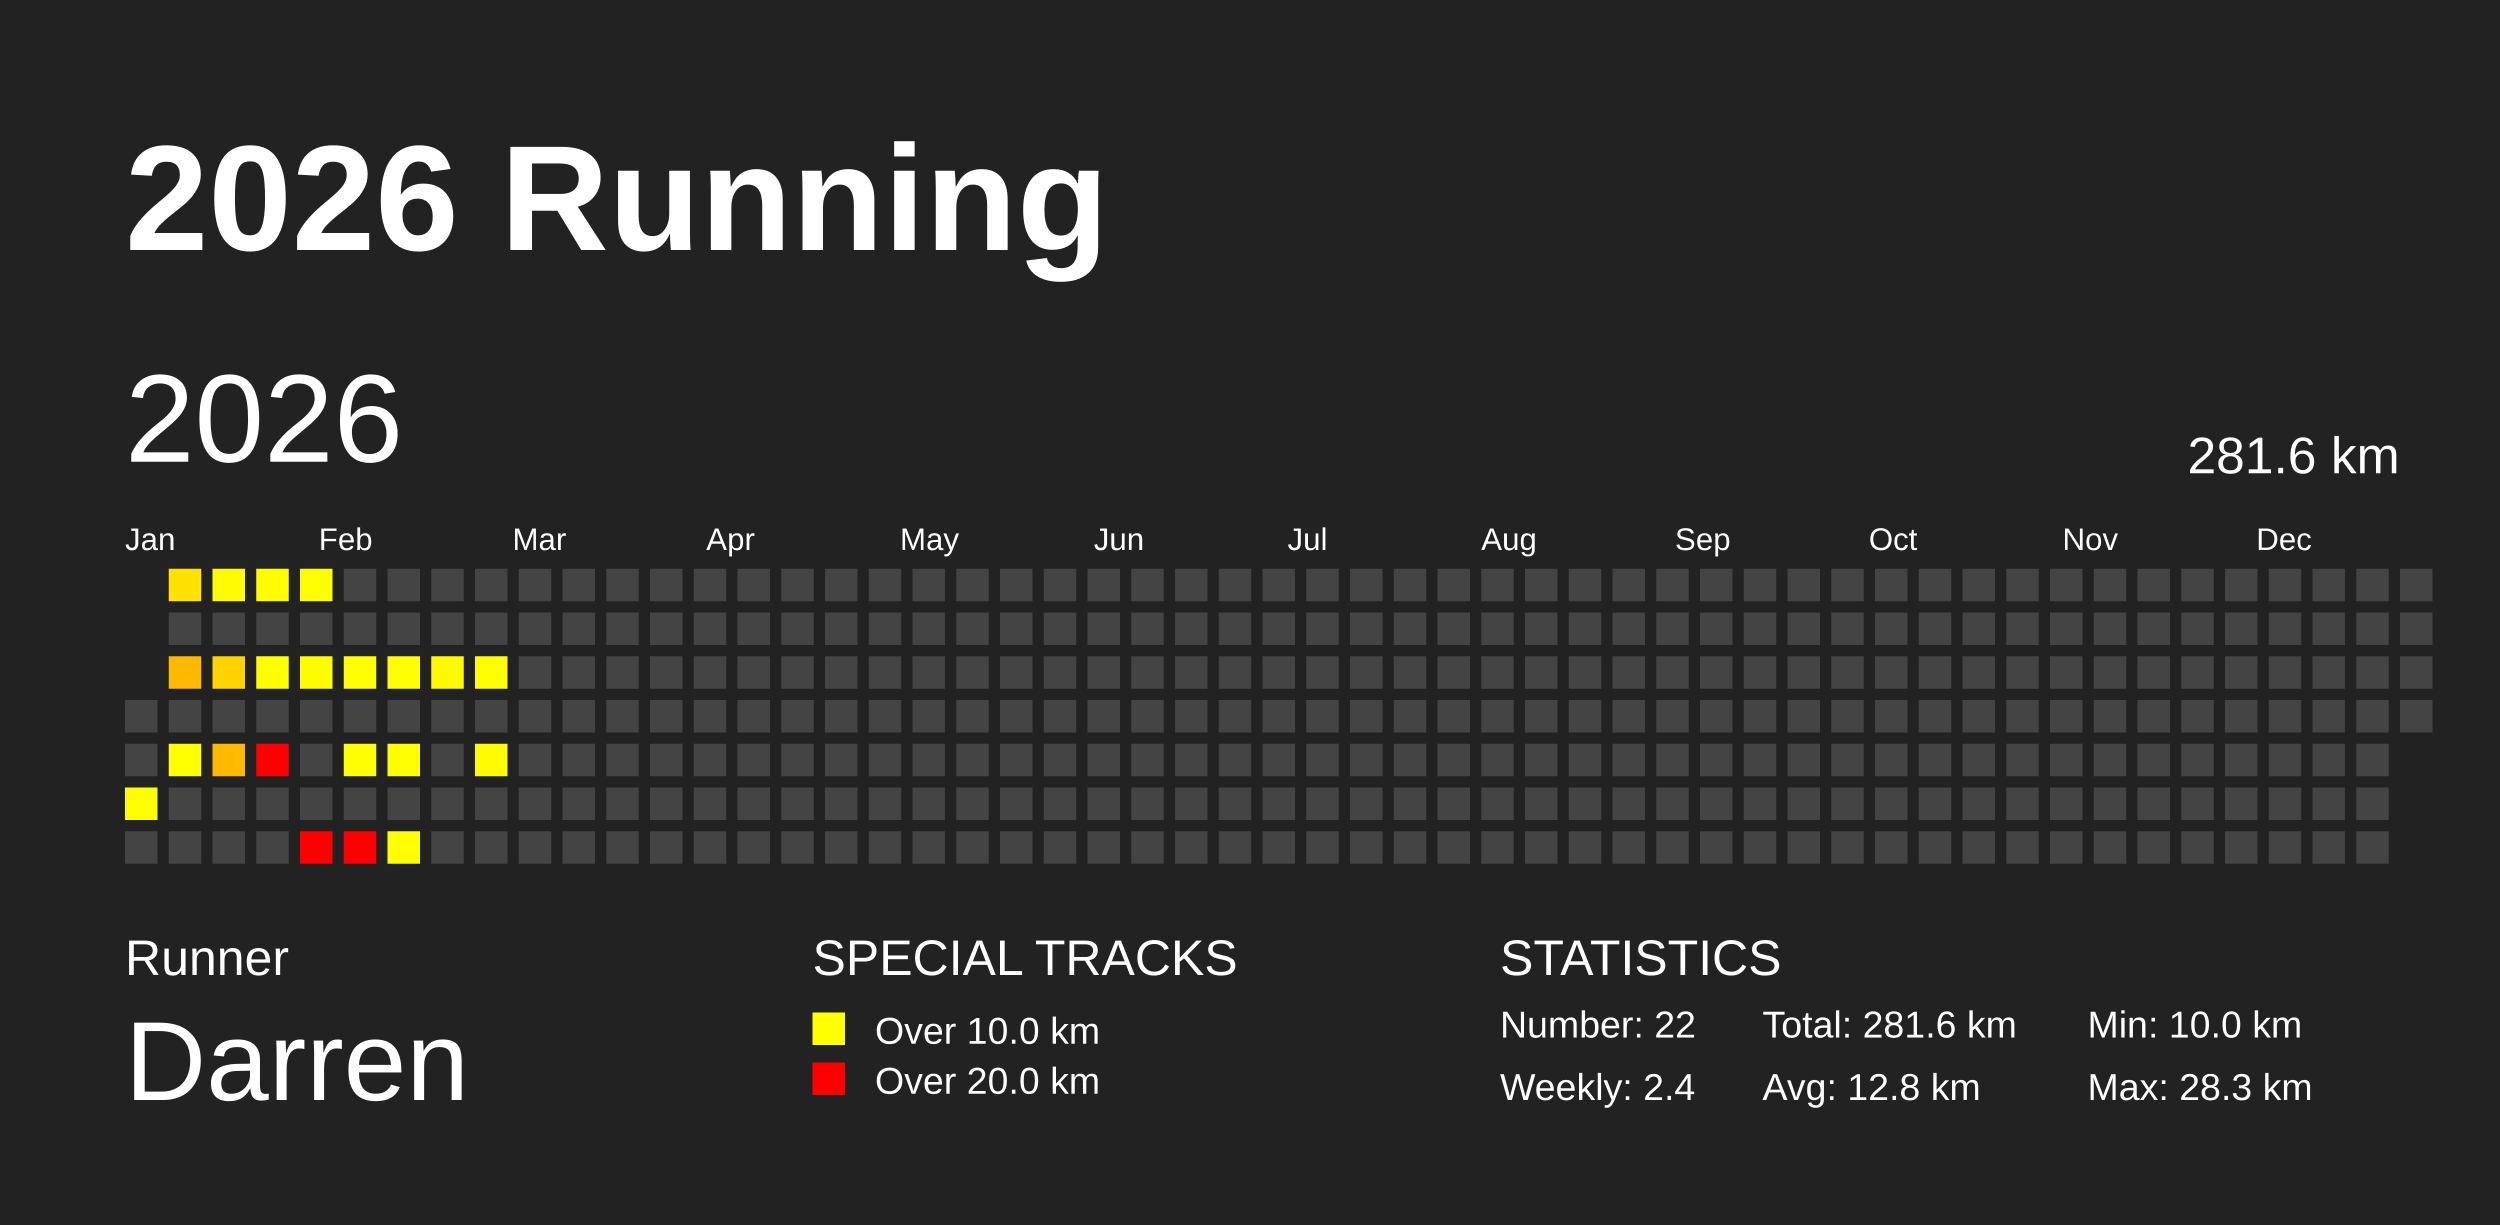
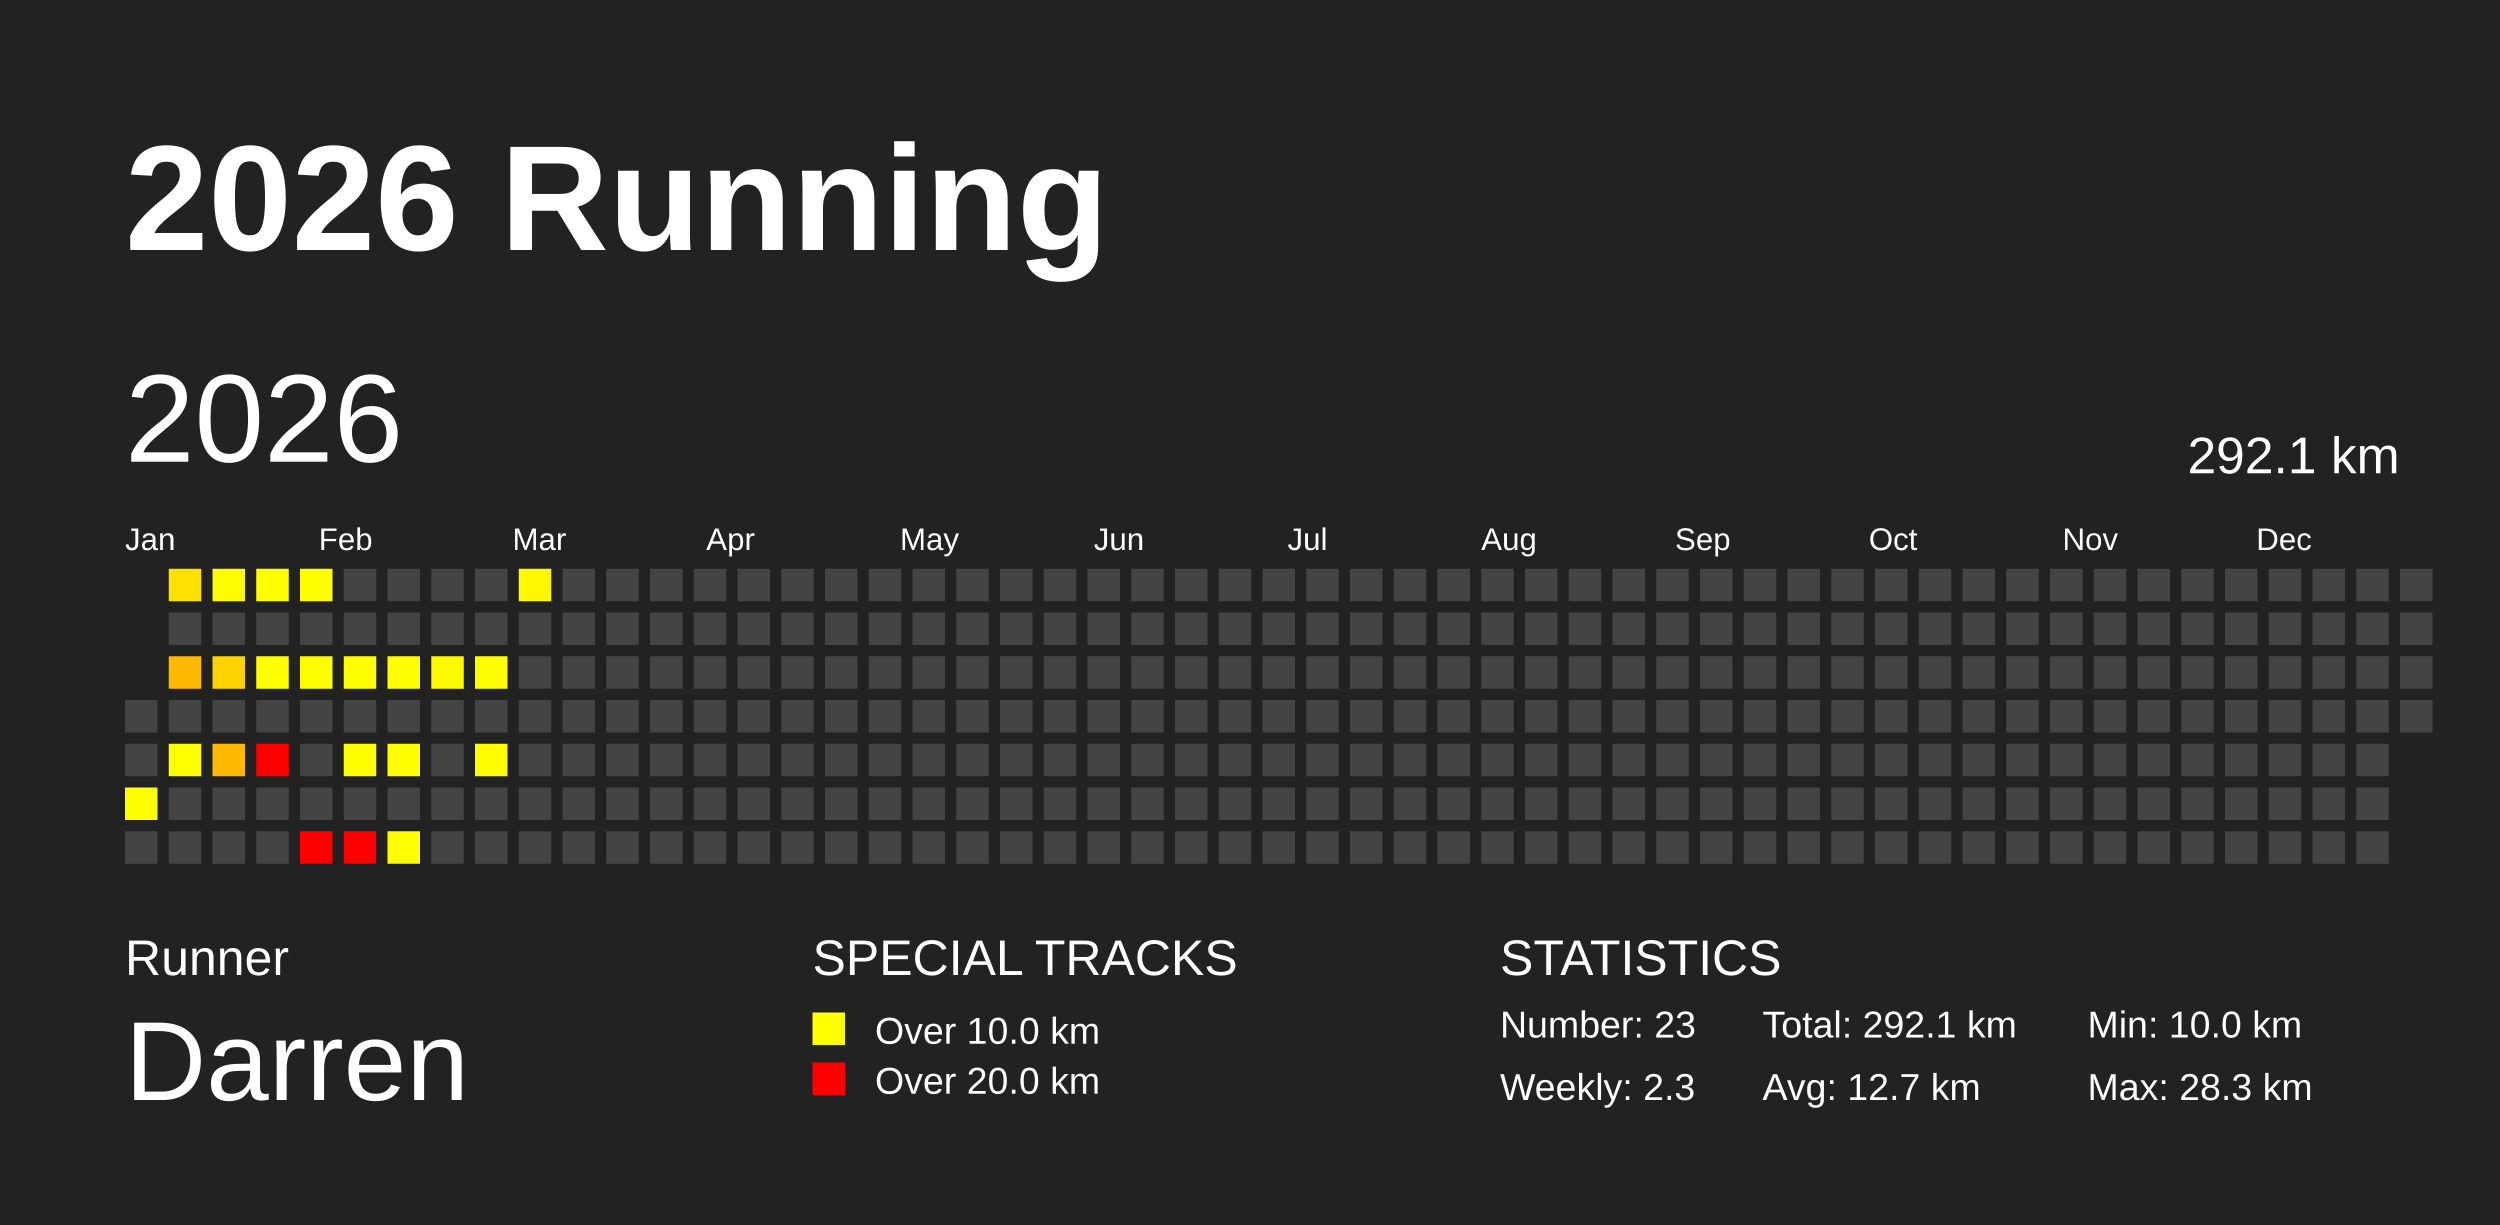
<svg xmlns="http://www.w3.org/2000/svg" baseProfile="full" height="98mm" version="1.1" viewBox="0,0,200,98" width="200mm">
  <defs />
  <rect fill="#222222" height="98" width="200" x="0" y="0" />
  <text fill="#FFFFFF" style="font-size:12px; font-family:Arial; font-weight:bold;" x="10" y="20">2026 Running</text>
  <text fill="#FFFFFF" style="font-size:4px; font-family:Arial" x="10" y="78">Runner</text>
  <text fill="#FFFFFF" style="font-size:9px; font-family:Arial" x="10" y="88">Darren</text>
  <text fill="#FFFFFF" style="font-size:4px; font-family:Arial" x="65" y="78">SPECIAL TRACKS</text>
  <rect fill="yellow" height="2.6" width="2.6" x="65" y="81" />
  <text fill="#FFFFFF" style="font-size:3px; font-family:Arial" x="70" y="83.5">Over 10.0 km</text>
  <rect fill="red" height="2.6" width="2.6" x="65" y="85" />
  <text fill="#FFFFFF" style="font-size:3px; font-family:Arial" x="70" y="87.5">Over 20.0 km</text>
  <text fill="#FFFFFF" style="font-size:4px; font-family:Arial" x="120" y="78">STATISTICS</text>
-   <text fill="#FFFFFF" style="font-size:3px; font-family:Arial" x="120" y="83">Number: 22</text>
-   <text fill="#FFFFFF" style="font-size:3px; font-family:Arial" x="120" y="88">Weekly: 2.4</text>
-   <text fill="#FFFFFF" style="font-size:3px; font-family:Arial" x="141" y="83">Total: 281.6 km</text>
-   <text fill="#FFFFFF" style="font-size:3px; font-family:Arial" x="141" y="88">Avg: 12.8 km</text>
+   <text fill="#FFFFFF" style="font-size:3px; font-family:Arial" x="120" y="83">Number: 23</text>
+   <text fill="#FFFFFF" style="font-size:3px; font-family:Arial" x="120" y="88">Weekly: 2.3</text>
+   <text fill="#FFFFFF" style="font-size:3px; font-family:Arial" x="141" y="83">Total: 292.1 km</text>
+   <text fill="#FFFFFF" style="font-size:3px; font-family:Arial" x="141" y="88">Avg: 12.7 km</text>
  <text fill="#FFFFFF" style="font-size:3px; font-family:Arial" x="167" y="83">Min: 10.0 km</text>
  <text fill="#FFFFFF" style="font-size:3px; font-family:Arial" x="167" y="88">Max: 28.3 km</text>
  <text dominant-baseline="hanging" fill="#FFFFFF" style="font-size:10.0px; font-family:Arial;" x="10" y="30">2026</text>
-   <text dominant-baseline="hanging" fill="#FFFFFF" style="font-size:4.125px; font-family:Arial;" x="175" y="35">281.6 km</text>
+   <text dominant-baseline="hanging" fill="#FFFFFF" style="font-size:4.125px; font-family:Arial;" x="175" y="35">292.1 km</text>
  <text fill="#FFFFFF" style="font-size:2.5px; font-family:Arial" x="10.0" y="44">Jan</text>
  <text fill="#FFFFFF" style="font-size:2.5px; font-family:Arial" x="25.5" y="44">Feb</text>
  <text fill="#FFFFFF" style="font-size:2.5px; font-family:Arial" x="41.0" y="44">Mar</text>
  <text fill="#FFFFFF" style="font-size:2.5px; font-family:Arial" x="56.5" y="44">Apr</text>
  <text fill="#FFFFFF" style="font-size:2.5px; font-family:Arial" x="72.0" y="44">May</text>
  <text fill="#FFFFFF" style="font-size:2.5px; font-family:Arial" x="87.5" y="44">Jun</text>
  <text fill="#FFFFFF" style="font-size:2.5px; font-family:Arial" x="103.0" y="44">Jul</text>
  <text fill="#FFFFFF" style="font-size:2.5px; font-family:Arial" x="118.5" y="44">Aug</text>
  <text fill="#FFFFFF" style="font-size:2.5px; font-family:Arial" x="134.0" y="44">Sep</text>
  <text fill="#FFFFFF" style="font-size:2.5px; font-family:Arial" x="149.5" y="44">Oct</text>
  <text fill="#FFFFFF" style="font-size:2.5px; font-family:Arial" x="165.0" y="44">Nov</text>
  <text fill="#FFFFFF" style="font-size:2.5px; font-family:Arial" x="180.5" y="44">Dec</text>
  <rect fill="#444444" height="2.6" width="2.6" x="10.0" y="56.0" />
  <rect fill="#444444" height="2.6" width="2.6" x="10.0" y="59.5" />
  <rect fill="#fffe00" height="2.6" width="2.6" x="10.0" y="63.0" />
  <rect fill="#444444" height="2.6" width="2.6" x="10.0" y="66.5" />
  <rect fill="#ffe100" height="2.6" width="2.6" x="13.5" y="45.5" />
  <rect fill="#444444" height="2.6" width="2.6" x="13.5" y="49.0" />
  <rect fill="#ffb900" height="2.6" width="2.6" x="13.5" y="52.5" />
  <rect fill="#444444" height="2.6" width="2.6" x="13.5" y="56.0" />
  <rect fill="#ffff00" height="2.6" width="2.6" x="13.5" y="59.5" />
  <rect fill="#444444" height="2.6" width="2.6" x="13.5" y="63.0" />
  <rect fill="#444444" height="2.6" width="2.6" x="13.5" y="66.5" />
  <rect fill="#fffb00" height="2.6" width="2.6" x="17.0" y="45.5" />
  <rect fill="#444444" height="2.6" width="2.6" x="17.0" y="49.0" />
  <rect fill="#ffd300" height="2.6" width="2.6" x="17.0" y="52.5" />
  <rect fill="#444444" height="2.6" width="2.6" x="17.0" y="56.0" />
  <rect fill="#ffb900" height="2.6" width="2.6" x="17.0" y="59.5" />
  <rect fill="#444444" height="2.6" width="2.6" x="17.0" y="63.0" />
  <rect fill="#444444" height="2.6" width="2.6" x="17.0" y="66.5" />
  <rect fill="#fffe00" height="2.6" width="2.6" x="20.5" y="45.5" />
  <rect fill="#444444" height="2.6" width="2.6" x="20.5" y="49.0" />
  <rect fill="#ffff00" height="2.6" width="2.6" x="20.5" y="52.5" />
  <rect fill="#444444" height="2.6" width="2.6" x="20.5" y="56.0" />
  <rect fill="red" height="2.6" width="2.6" x="20.5" y="59.5" />
  <rect fill="#444444" height="2.6" width="2.6" x="20.5" y="63.0" />
  <rect fill="#444444" height="2.6" width="2.6" x="20.5" y="66.5" />
  <rect fill="#fffe00" height="2.6" width="2.6" x="24.0" y="45.5" />
  <rect fill="#444444" height="2.6" width="2.6" x="24.0" y="49.0" />
  <rect fill="#fffc00" height="2.6" width="2.6" x="24.0" y="52.5" />
  <rect fill="#444444" height="2.6" width="2.6" x="24.0" y="56.0" />
  <rect fill="#444444" height="2.6" width="2.6" x="24.0" y="59.5" />
  <rect fill="#444444" height="2.6" width="2.6" x="24.0" y="63.0" />
  <rect fill="red" height="2.6" width="2.6" x="24.0" y="66.5" />
  <rect fill="#444444" height="2.6" width="2.6" x="27.5" y="45.5" />
  <rect fill="#444444" height="2.6" width="2.6" x="27.5" y="49.0" />
  <rect fill="#fffe00" height="2.6" width="2.6" x="27.5" y="52.5" />
  <rect fill="#444444" height="2.6" width="2.6" x="27.5" y="56.0" />
  <rect fill="#fffe00" height="2.6" width="2.6" x="27.5" y="59.5" />
  <rect fill="#444444" height="2.6" width="2.6" x="27.5" y="63.0" />
  <rect fill="red" height="2.6" width="2.6" x="27.5" y="66.5" />
  <rect fill="#444444" height="2.6" width="2.6" x="31.0" y="45.5" />
  <rect fill="#444444" height="2.6" width="2.6" x="31.0" y="49.0" />
  <rect fill="#fffe00" height="2.6" width="2.6" x="31.0" y="52.5" />
  <rect fill="#444444" height="2.6" width="2.6" x="31.0" y="56.0" />
  <rect fill="#fffe00" height="2.6" width="2.6" x="31.0" y="59.5" />
  <rect fill="#444444" height="2.6" width="2.6" x="31.0" y="63.0" />
  <rect fill="#ffff00" height="2.6" width="2.6" x="31.0" y="66.5" />
  <rect fill="#444444" height="2.6" width="2.6" x="34.5" y="45.5" />
  <rect fill="#444444" height="2.6" width="2.6" x="34.5" y="49.0" />
  <rect fill="#fff900" height="2.6" width="2.6" x="34.5" y="52.5" />
  <rect fill="#444444" height="2.6" width="2.6" x="34.5" y="56.0" />
  <rect fill="#444444" height="2.6" width="2.6" x="34.5" y="59.5" />
  <rect fill="#444444" height="2.6" width="2.6" x="34.5" y="63.0" />
  <rect fill="#444444" height="2.6" width="2.6" x="34.5" y="66.5" />
  <rect fill="#444444" height="2.6" width="2.6" x="38.0" y="45.5" />
  <rect fill="#444444" height="2.6" width="2.6" x="38.0" y="49.0" />
  <rect fill="#fffe00" height="2.6" width="2.6" x="38.0" y="52.5" />
  <rect fill="#444444" height="2.6" width="2.6" x="38.0" y="56.0" />
  <rect fill="#fffb00" height="2.6" width="2.6" x="38.0" y="59.5" />
  <rect fill="#444444" height="2.6" width="2.6" x="38.0" y="63.0" />
  <rect fill="#444444" height="2.6" width="2.6" x="38.0" y="66.5" />
-   <rect fill="#444444" height="2.6" width="2.6" x="41.5" y="45.5" />
+   <rect fill="#fff800" height="2.6" width="2.6" x="41.5" y="45.5" />
  <rect fill="#444444" height="2.6" width="2.6" x="41.5" y="49.0" />
  <rect fill="#444444" height="2.6" width="2.6" x="41.5" y="52.5" />
  <rect fill="#444444" height="2.6" width="2.6" x="41.5" y="56.0" />
  <rect fill="#444444" height="2.6" width="2.6" x="41.5" y="59.5" />
  <rect fill="#444444" height="2.6" width="2.6" x="41.5" y="63.0" />
  <rect fill="#444444" height="2.6" width="2.6" x="41.5" y="66.5" />
  <rect fill="#444444" height="2.6" width="2.6" x="45.0" y="45.5" />
  <rect fill="#444444" height="2.6" width="2.6" x="45.0" y="49.0" />
  <rect fill="#444444" height="2.6" width="2.6" x="45.0" y="52.5" />
  <rect fill="#444444" height="2.6" width="2.6" x="45.0" y="56.0" />
  <rect fill="#444444" height="2.6" width="2.6" x="45.0" y="59.5" />
  <rect fill="#444444" height="2.6" width="2.6" x="45.0" y="63.0" />
  <rect fill="#444444" height="2.6" width="2.6" x="45.0" y="66.5" />
  <rect fill="#444444" height="2.6" width="2.6" x="48.5" y="45.5" />
  <rect fill="#444444" height="2.6" width="2.6" x="48.5" y="49.0" />
  <rect fill="#444444" height="2.6" width="2.6" x="48.5" y="52.5" />
  <rect fill="#444444" height="2.6" width="2.6" x="48.5" y="56.0" />
  <rect fill="#444444" height="2.6" width="2.6" x="48.5" y="59.5" />
  <rect fill="#444444" height="2.6" width="2.6" x="48.5" y="63.0" />
  <rect fill="#444444" height="2.6" width="2.6" x="48.5" y="66.5" />
  <rect fill="#444444" height="2.6" width="2.6" x="52.0" y="45.5" />
  <rect fill="#444444" height="2.6" width="2.6" x="52.0" y="49.0" />
  <rect fill="#444444" height="2.6" width="2.6" x="52.0" y="52.5" />
  <rect fill="#444444" height="2.6" width="2.6" x="52.0" y="56.0" />
  <rect fill="#444444" height="2.6" width="2.6" x="52.0" y="59.5" />
  <rect fill="#444444" height="2.6" width="2.6" x="52.0" y="63.0" />
  <rect fill="#444444" height="2.6" width="2.6" x="52.0" y="66.5" />
  <rect fill="#444444" height="2.6" width="2.6" x="55.5" y="45.5" />
  <rect fill="#444444" height="2.6" width="2.6" x="55.5" y="49.0" />
  <rect fill="#444444" height="2.6" width="2.6" x="55.5" y="52.5" />
  <rect fill="#444444" height="2.6" width="2.6" x="55.5" y="56.0" />
  <rect fill="#444444" height="2.6" width="2.6" x="55.5" y="59.5" />
  <rect fill="#444444" height="2.6" width="2.6" x="55.5" y="63.0" />
  <rect fill="#444444" height="2.6" width="2.6" x="55.5" y="66.5" />
  <rect fill="#444444" height="2.6" width="2.6" x="59.0" y="45.5" />
  <rect fill="#444444" height="2.6" width="2.6" x="59.0" y="49.0" />
  <rect fill="#444444" height="2.6" width="2.6" x="59.0" y="52.5" />
  <rect fill="#444444" height="2.6" width="2.6" x="59.0" y="56.0" />
  <rect fill="#444444" height="2.6" width="2.6" x="59.0" y="59.5" />
  <rect fill="#444444" height="2.6" width="2.6" x="59.0" y="63.0" />
  <rect fill="#444444" height="2.6" width="2.6" x="59.0" y="66.5" />
  <rect fill="#444444" height="2.6" width="2.6" x="62.5" y="45.5" />
  <rect fill="#444444" height="2.6" width="2.6" x="62.5" y="49.0" />
  <rect fill="#444444" height="2.6" width="2.6" x="62.5" y="52.5" />
  <rect fill="#444444" height="2.6" width="2.6" x="62.5" y="56.0" />
  <rect fill="#444444" height="2.6" width="2.6" x="62.5" y="59.5" />
  <rect fill="#444444" height="2.6" width="2.6" x="62.5" y="63.0" />
  <rect fill="#444444" height="2.6" width="2.6" x="62.5" y="66.5" />
  <rect fill="#444444" height="2.6" width="2.6" x="66.0" y="45.5" />
  <rect fill="#444444" height="2.6" width="2.6" x="66.0" y="49.0" />
  <rect fill="#444444" height="2.6" width="2.6" x="66.0" y="52.5" />
  <rect fill="#444444" height="2.6" width="2.6" x="66.0" y="56.0" />
  <rect fill="#444444" height="2.6" width="2.6" x="66.0" y="59.5" />
  <rect fill="#444444" height="2.6" width="2.6" x="66.0" y="63.0" />
  <rect fill="#444444" height="2.6" width="2.6" x="66.0" y="66.5" />
  <rect fill="#444444" height="2.6" width="2.6" x="69.5" y="45.5" />
  <rect fill="#444444" height="2.6" width="2.6" x="69.5" y="49.0" />
  <rect fill="#444444" height="2.6" width="2.6" x="69.5" y="52.5" />
  <rect fill="#444444" height="2.6" width="2.6" x="69.5" y="56.0" />
  <rect fill="#444444" height="2.6" width="2.6" x="69.5" y="59.5" />
  <rect fill="#444444" height="2.6" width="2.6" x="69.5" y="63.0" />
  <rect fill="#444444" height="2.6" width="2.6" x="69.5" y="66.5" />
  <rect fill="#444444" height="2.6" width="2.6" x="73.0" y="45.5" />
  <rect fill="#444444" height="2.6" width="2.6" x="73.0" y="49.0" />
  <rect fill="#444444" height="2.6" width="2.6" x="73.0" y="52.5" />
  <rect fill="#444444" height="2.6" width="2.6" x="73.0" y="56.0" />
  <rect fill="#444444" height="2.6" width="2.6" x="73.0" y="59.5" />
  <rect fill="#444444" height="2.6" width="2.6" x="73.0" y="63.0" />
  <rect fill="#444444" height="2.6" width="2.6" x="73.0" y="66.5" />
  <rect fill="#444444" height="2.6" width="2.6" x="76.5" y="45.5" />
  <rect fill="#444444" height="2.6" width="2.6" x="76.5" y="49.0" />
  <rect fill="#444444" height="2.6" width="2.6" x="76.5" y="52.5" />
  <rect fill="#444444" height="2.6" width="2.6" x="76.5" y="56.0" />
  <rect fill="#444444" height="2.6" width="2.6" x="76.5" y="59.5" />
  <rect fill="#444444" height="2.6" width="2.6" x="76.5" y="63.0" />
  <rect fill="#444444" height="2.6" width="2.6" x="76.5" y="66.5" />
  <rect fill="#444444" height="2.6" width="2.6" x="80.0" y="45.5" />
  <rect fill="#444444" height="2.6" width="2.6" x="80.0" y="49.0" />
  <rect fill="#444444" height="2.6" width="2.6" x="80.0" y="52.5" />
  <rect fill="#444444" height="2.6" width="2.6" x="80.0" y="56.0" />
  <rect fill="#444444" height="2.6" width="2.6" x="80.0" y="59.5" />
  <rect fill="#444444" height="2.6" width="2.6" x="80.0" y="63.0" />
  <rect fill="#444444" height="2.6" width="2.6" x="80.0" y="66.5" />
  <rect fill="#444444" height="2.6" width="2.6" x="83.5" y="45.5" />
  <rect fill="#444444" height="2.6" width="2.6" x="83.5" y="49.0" />
  <rect fill="#444444" height="2.6" width="2.6" x="83.5" y="52.5" />
  <rect fill="#444444" height="2.6" width="2.6" x="83.5" y="56.0" />
  <rect fill="#444444" height="2.6" width="2.6" x="83.5" y="59.5" />
  <rect fill="#444444" height="2.6" width="2.6" x="83.5" y="63.0" />
  <rect fill="#444444" height="2.6" width="2.6" x="83.5" y="66.5" />
  <rect fill="#444444" height="2.6" width="2.6" x="87.0" y="45.5" />
  <rect fill="#444444" height="2.6" width="2.6" x="87.0" y="49.0" />
  <rect fill="#444444" height="2.6" width="2.6" x="87.0" y="52.5" />
  <rect fill="#444444" height="2.6" width="2.6" x="87.0" y="56.0" />
  <rect fill="#444444" height="2.6" width="2.6" x="87.0" y="59.5" />
  <rect fill="#444444" height="2.6" width="2.6" x="87.0" y="63.0" />
  <rect fill="#444444" height="2.6" width="2.6" x="87.0" y="66.5" />
  <rect fill="#444444" height="2.6" width="2.6" x="90.5" y="45.5" />
  <rect fill="#444444" height="2.6" width="2.6" x="90.5" y="49.0" />
  <rect fill="#444444" height="2.6" width="2.6" x="90.5" y="52.5" />
  <rect fill="#444444" height="2.6" width="2.6" x="90.5" y="56.0" />
  <rect fill="#444444" height="2.6" width="2.6" x="90.5" y="59.5" />
  <rect fill="#444444" height="2.6" width="2.6" x="90.5" y="63.0" />
  <rect fill="#444444" height="2.6" width="2.6" x="90.5" y="66.5" />
  <rect fill="#444444" height="2.6" width="2.6" x="94.0" y="45.5" />
  <rect fill="#444444" height="2.6" width="2.6" x="94.0" y="49.0" />
  <rect fill="#444444" height="2.6" width="2.6" x="94.0" y="52.5" />
  <rect fill="#444444" height="2.6" width="2.6" x="94.0" y="56.0" />
  <rect fill="#444444" height="2.6" width="2.6" x="94.0" y="59.5" />
  <rect fill="#444444" height="2.6" width="2.6" x="94.0" y="63.0" />
  <rect fill="#444444" height="2.6" width="2.6" x="94.0" y="66.5" />
  <rect fill="#444444" height="2.6" width="2.6" x="97.5" y="45.5" />
  <rect fill="#444444" height="2.6" width="2.6" x="97.5" y="49.0" />
  <rect fill="#444444" height="2.6" width="2.6" x="97.5" y="52.5" />
  <rect fill="#444444" height="2.6" width="2.6" x="97.5" y="56.0" />
  <rect fill="#444444" height="2.6" width="2.6" x="97.5" y="59.5" />
  <rect fill="#444444" height="2.6" width="2.6" x="97.5" y="63.0" />
  <rect fill="#444444" height="2.6" width="2.6" x="97.5" y="66.5" />
  <rect fill="#444444" height="2.6" width="2.6" x="101.0" y="45.5" />
  <rect fill="#444444" height="2.6" width="2.6" x="101.0" y="49.0" />
  <rect fill="#444444" height="2.6" width="2.6" x="101.0" y="52.5" />
  <rect fill="#444444" height="2.6" width="2.6" x="101.0" y="56.0" />
  <rect fill="#444444" height="2.6" width="2.6" x="101.0" y="59.5" />
  <rect fill="#444444" height="2.6" width="2.6" x="101.0" y="63.0" />
  <rect fill="#444444" height="2.6" width="2.6" x="101.0" y="66.5" />
  <rect fill="#444444" height="2.6" width="2.6" x="104.5" y="45.5" />
  <rect fill="#444444" height="2.6" width="2.6" x="104.5" y="49.0" />
  <rect fill="#444444" height="2.6" width="2.6" x="104.5" y="52.5" />
  <rect fill="#444444" height="2.6" width="2.6" x="104.5" y="56.0" />
  <rect fill="#444444" height="2.6" width="2.6" x="104.5" y="59.5" />
  <rect fill="#444444" height="2.6" width="2.6" x="104.5" y="63.0" />
  <rect fill="#444444" height="2.6" width="2.6" x="104.5" y="66.5" />
  <rect fill="#444444" height="2.6" width="2.6" x="108.0" y="45.5" />
  <rect fill="#444444" height="2.6" width="2.6" x="108.0" y="49.0" />
  <rect fill="#444444" height="2.6" width="2.6" x="108.0" y="52.5" />
  <rect fill="#444444" height="2.6" width="2.6" x="108.0" y="56.0" />
  <rect fill="#444444" height="2.6" width="2.6" x="108.0" y="59.5" />
  <rect fill="#444444" height="2.6" width="2.6" x="108.0" y="63.0" />
  <rect fill="#444444" height="2.6" width="2.6" x="108.0" y="66.5" />
  <rect fill="#444444" height="2.6" width="2.6" x="111.5" y="45.5" />
  <rect fill="#444444" height="2.6" width="2.6" x="111.5" y="49.0" />
  <rect fill="#444444" height="2.6" width="2.6" x="111.5" y="52.5" />
  <rect fill="#444444" height="2.6" width="2.6" x="111.5" y="56.0" />
  <rect fill="#444444" height="2.6" width="2.6" x="111.5" y="59.5" />
  <rect fill="#444444" height="2.6" width="2.6" x="111.5" y="63.0" />
  <rect fill="#444444" height="2.6" width="2.6" x="111.5" y="66.5" />
  <rect fill="#444444" height="2.6" width="2.6" x="115.0" y="45.5" />
  <rect fill="#444444" height="2.6" width="2.6" x="115.0" y="49.0" />
  <rect fill="#444444" height="2.6" width="2.6" x="115.0" y="52.5" />
  <rect fill="#444444" height="2.6" width="2.6" x="115.0" y="56.0" />
  <rect fill="#444444" height="2.6" width="2.6" x="115.0" y="59.5" />
  <rect fill="#444444" height="2.6" width="2.6" x="115.0" y="63.0" />
  <rect fill="#444444" height="2.6" width="2.6" x="115.0" y="66.5" />
  <rect fill="#444444" height="2.6" width="2.6" x="118.5" y="45.5" />
  <rect fill="#444444" height="2.6" width="2.6" x="118.5" y="49.0" />
  <rect fill="#444444" height="2.6" width="2.6" x="118.5" y="52.5" />
  <rect fill="#444444" height="2.6" width="2.6" x="118.5" y="56.0" />
  <rect fill="#444444" height="2.6" width="2.6" x="118.5" y="59.5" />
  <rect fill="#444444" height="2.6" width="2.6" x="118.5" y="63.0" />
  <rect fill="#444444" height="2.6" width="2.6" x="118.5" y="66.5" />
  <rect fill="#444444" height="2.6" width="2.6" x="122.0" y="45.5" />
  <rect fill="#444444" height="2.6" width="2.6" x="122.0" y="49.0" />
  <rect fill="#444444" height="2.6" width="2.6" x="122.0" y="52.5" />
  <rect fill="#444444" height="2.6" width="2.6" x="122.0" y="56.0" />
  <rect fill="#444444" height="2.6" width="2.6" x="122.0" y="59.5" />
  <rect fill="#444444" height="2.6" width="2.6" x="122.0" y="63.0" />
  <rect fill="#444444" height="2.6" width="2.6" x="122.0" y="66.5" />
  <rect fill="#444444" height="2.6" width="2.6" x="125.5" y="45.5" />
  <rect fill="#444444" height="2.6" width="2.6" x="125.5" y="49.0" />
  <rect fill="#444444" height="2.6" width="2.6" x="125.5" y="52.5" />
  <rect fill="#444444" height="2.6" width="2.6" x="125.5" y="56.0" />
  <rect fill="#444444" height="2.6" width="2.6" x="125.5" y="59.5" />
  <rect fill="#444444" height="2.6" width="2.6" x="125.5" y="63.0" />
  <rect fill="#444444" height="2.6" width="2.6" x="125.5" y="66.5" />
  <rect fill="#444444" height="2.6" width="2.6" x="129.0" y="45.5" />
  <rect fill="#444444" height="2.6" width="2.6" x="129.0" y="49.0" />
  <rect fill="#444444" height="2.6" width="2.6" x="129.0" y="52.5" />
  <rect fill="#444444" height="2.6" width="2.6" x="129.0" y="56.0" />
  <rect fill="#444444" height="2.6" width="2.6" x="129.0" y="59.5" />
  <rect fill="#444444" height="2.6" width="2.6" x="129.0" y="63.0" />
  <rect fill="#444444" height="2.6" width="2.6" x="129.0" y="66.5" />
  <rect fill="#444444" height="2.6" width="2.6" x="132.5" y="45.5" />
  <rect fill="#444444" height="2.6" width="2.6" x="132.5" y="49.0" />
  <rect fill="#444444" height="2.6" width="2.6" x="132.5" y="52.5" />
  <rect fill="#444444" height="2.6" width="2.6" x="132.5" y="56.0" />
  <rect fill="#444444" height="2.6" width="2.6" x="132.5" y="59.5" />
  <rect fill="#444444" height="2.6" width="2.6" x="132.5" y="63.0" />
  <rect fill="#444444" height="2.6" width="2.6" x="132.5" y="66.5" />
  <rect fill="#444444" height="2.6" width="2.6" x="136.0" y="45.5" />
  <rect fill="#444444" height="2.6" width="2.6" x="136.0" y="49.0" />
  <rect fill="#444444" height="2.6" width="2.6" x="136.0" y="52.5" />
  <rect fill="#444444" height="2.6" width="2.6" x="136.0" y="56.0" />
  <rect fill="#444444" height="2.6" width="2.6" x="136.0" y="59.5" />
  <rect fill="#444444" height="2.6" width="2.6" x="136.0" y="63.0" />
  <rect fill="#444444" height="2.6" width="2.6" x="136.0" y="66.5" />
  <rect fill="#444444" height="2.6" width="2.6" x="139.5" y="45.5" />
  <rect fill="#444444" height="2.6" width="2.6" x="139.5" y="49.0" />
  <rect fill="#444444" height="2.6" width="2.6" x="139.5" y="52.5" />
  <rect fill="#444444" height="2.6" width="2.6" x="139.5" y="56.0" />
  <rect fill="#444444" height="2.6" width="2.6" x="139.5" y="59.5" />
  <rect fill="#444444" height="2.6" width="2.6" x="139.5" y="63.0" />
  <rect fill="#444444" height="2.6" width="2.6" x="139.5" y="66.5" />
  <rect fill="#444444" height="2.6" width="2.6" x="143.0" y="45.5" />
  <rect fill="#444444" height="2.6" width="2.6" x="143.0" y="49.0" />
  <rect fill="#444444" height="2.6" width="2.6" x="143.0" y="52.5" />
  <rect fill="#444444" height="2.6" width="2.6" x="143.0" y="56.0" />
  <rect fill="#444444" height="2.6" width="2.6" x="143.0" y="59.5" />
  <rect fill="#444444" height="2.6" width="2.6" x="143.0" y="63.0" />
  <rect fill="#444444" height="2.6" width="2.6" x="143.0" y="66.5" />
  <rect fill="#444444" height="2.6" width="2.6" x="146.5" y="45.5" />
  <rect fill="#444444" height="2.6" width="2.6" x="146.5" y="49.0" />
  <rect fill="#444444" height="2.6" width="2.6" x="146.5" y="52.5" />
  <rect fill="#444444" height="2.6" width="2.6" x="146.5" y="56.0" />
  <rect fill="#444444" height="2.6" width="2.6" x="146.5" y="59.5" />
  <rect fill="#444444" height="2.6" width="2.6" x="146.5" y="63.0" />
  <rect fill="#444444" height="2.6" width="2.6" x="146.5" y="66.5" />
  <rect fill="#444444" height="2.6" width="2.6" x="150.0" y="45.5" />
  <rect fill="#444444" height="2.6" width="2.6" x="150.0" y="49.0" />
  <rect fill="#444444" height="2.6" width="2.6" x="150.0" y="52.5" />
  <rect fill="#444444" height="2.6" width="2.6" x="150.0" y="56.0" />
  <rect fill="#444444" height="2.6" width="2.6" x="150.0" y="59.5" />
  <rect fill="#444444" height="2.6" width="2.6" x="150.0" y="63.0" />
  <rect fill="#444444" height="2.6" width="2.6" x="150.0" y="66.5" />
  <rect fill="#444444" height="2.6" width="2.6" x="153.5" y="45.5" />
  <rect fill="#444444" height="2.6" width="2.6" x="153.5" y="49.0" />
  <rect fill="#444444" height="2.6" width="2.6" x="153.5" y="52.5" />
  <rect fill="#444444" height="2.6" width="2.6" x="153.5" y="56.0" />
  <rect fill="#444444" height="2.6" width="2.6" x="153.5" y="59.5" />
  <rect fill="#444444" height="2.6" width="2.6" x="153.5" y="63.0" />
  <rect fill="#444444" height="2.6" width="2.6" x="153.5" y="66.5" />
  <rect fill="#444444" height="2.6" width="2.6" x="157.0" y="45.5" />
  <rect fill="#444444" height="2.6" width="2.6" x="157.0" y="49.0" />
  <rect fill="#444444" height="2.6" width="2.6" x="157.0" y="52.5" />
  <rect fill="#444444" height="2.6" width="2.6" x="157.0" y="56.0" />
  <rect fill="#444444" height="2.6" width="2.6" x="157.0" y="59.5" />
  <rect fill="#444444" height="2.6" width="2.6" x="157.0" y="63.0" />
  <rect fill="#444444" height="2.6" width="2.6" x="157.0" y="66.5" />
  <rect fill="#444444" height="2.6" width="2.6" x="160.5" y="45.5" />
  <rect fill="#444444" height="2.6" width="2.6" x="160.5" y="49.0" />
  <rect fill="#444444" height="2.6" width="2.6" x="160.5" y="52.5" />
  <rect fill="#444444" height="2.6" width="2.6" x="160.5" y="56.0" />
  <rect fill="#444444" height="2.6" width="2.6" x="160.5" y="59.5" />
  <rect fill="#444444" height="2.6" width="2.6" x="160.5" y="63.0" />
  <rect fill="#444444" height="2.6" width="2.6" x="160.5" y="66.5" />
  <rect fill="#444444" height="2.6" width="2.6" x="164.0" y="45.5" />
  <rect fill="#444444" height="2.6" width="2.6" x="164.0" y="49.0" />
  <rect fill="#444444" height="2.6" width="2.6" x="164.0" y="52.5" />
  <rect fill="#444444" height="2.6" width="2.6" x="164.0" y="56.0" />
  <rect fill="#444444" height="2.6" width="2.6" x="164.0" y="59.5" />
  <rect fill="#444444" height="2.6" width="2.6" x="164.0" y="63.0" />
  <rect fill="#444444" height="2.6" width="2.6" x="164.0" y="66.5" />
  <rect fill="#444444" height="2.6" width="2.6" x="167.5" y="45.5" />
  <rect fill="#444444" height="2.6" width="2.6" x="167.5" y="49.0" />
  <rect fill="#444444" height="2.6" width="2.6" x="167.5" y="52.5" />
  <rect fill="#444444" height="2.6" width="2.6" x="167.5" y="56.0" />
  <rect fill="#444444" height="2.6" width="2.6" x="167.5" y="59.5" />
  <rect fill="#444444" height="2.6" width="2.6" x="167.5" y="63.0" />
  <rect fill="#444444" height="2.6" width="2.6" x="167.5" y="66.5" />
  <rect fill="#444444" height="2.6" width="2.6" x="171.0" y="45.5" />
  <rect fill="#444444" height="2.6" width="2.6" x="171.0" y="49.0" />
  <rect fill="#444444" height="2.6" width="2.6" x="171.0" y="52.5" />
  <rect fill="#444444" height="2.6" width="2.6" x="171.0" y="56.0" />
  <rect fill="#444444" height="2.6" width="2.6" x="171.0" y="59.5" />
  <rect fill="#444444" height="2.6" width="2.6" x="171.0" y="63.0" />
  <rect fill="#444444" height="2.6" width="2.6" x="171.0" y="66.5" />
  <rect fill="#444444" height="2.6" width="2.6" x="174.5" y="45.5" />
  <rect fill="#444444" height="2.6" width="2.6" x="174.5" y="49.0" />
  <rect fill="#444444" height="2.6" width="2.6" x="174.5" y="52.5" />
  <rect fill="#444444" height="2.6" width="2.6" x="174.5" y="56.0" />
  <rect fill="#444444" height="2.6" width="2.6" x="174.5" y="59.5" />
  <rect fill="#444444" height="2.6" width="2.6" x="174.5" y="63.0" />
  <rect fill="#444444" height="2.6" width="2.6" x="174.5" y="66.5" />
  <rect fill="#444444" height="2.6" width="2.6" x="178.0" y="45.5" />
  <rect fill="#444444" height="2.6" width="2.6" x="178.0" y="49.0" />
  <rect fill="#444444" height="2.6" width="2.6" x="178.0" y="52.5" />
  <rect fill="#444444" height="2.6" width="2.6" x="178.0" y="56.0" />
  <rect fill="#444444" height="2.6" width="2.6" x="178.0" y="59.5" />
  <rect fill="#444444" height="2.6" width="2.6" x="178.0" y="63.0" />
  <rect fill="#444444" height="2.6" width="2.6" x="178.0" y="66.5" />
  <rect fill="#444444" height="2.6" width="2.6" x="181.5" y="45.5" />
  <rect fill="#444444" height="2.6" width="2.6" x="181.5" y="49.0" />
  <rect fill="#444444" height="2.6" width="2.6" x="181.5" y="52.5" />
  <rect fill="#444444" height="2.6" width="2.6" x="181.5" y="56.0" />
  <rect fill="#444444" height="2.6" width="2.6" x="181.5" y="59.5" />
  <rect fill="#444444" height="2.6" width="2.6" x="181.5" y="63.0" />
  <rect fill="#444444" height="2.6" width="2.6" x="181.5" y="66.5" />
  <rect fill="#444444" height="2.6" width="2.6" x="185.0" y="45.5" />
  <rect fill="#444444" height="2.6" width="2.6" x="185.0" y="49.0" />
  <rect fill="#444444" height="2.6" width="2.6" x="185.0" y="52.5" />
  <rect fill="#444444" height="2.6" width="2.6" x="185.0" y="56.0" />
  <rect fill="#444444" height="2.6" width="2.6" x="185.0" y="59.5" />
  <rect fill="#444444" height="2.6" width="2.6" x="185.0" y="63.0" />
  <rect fill="#444444" height="2.6" width="2.6" x="185.0" y="66.5" />
  <rect fill="#444444" height="2.6" width="2.6" x="188.5" y="45.5" />
  <rect fill="#444444" height="2.6" width="2.6" x="188.5" y="49.0" />
  <rect fill="#444444" height="2.6" width="2.6" x="188.5" y="52.5" />
  <rect fill="#444444" height="2.6" width="2.6" x="188.5" y="56.0" />
  <rect fill="#444444" height="2.6" width="2.6" x="188.5" y="59.5" />
  <rect fill="#444444" height="2.6" width="2.6" x="188.5" y="63.0" />
  <rect fill="#444444" height="2.6" width="2.6" x="188.5" y="66.5" />
  <rect fill="#444444" height="2.6" width="2.6" x="192.0" y="45.5" />
  <rect fill="#444444" height="2.6" width="2.6" x="192.0" y="49.0" />
  <rect fill="#444444" height="2.6" width="2.6" x="192.0" y="52.5" />
  <rect fill="#444444" height="2.6" width="2.6" x="192.0" y="56.0" />
</svg>
